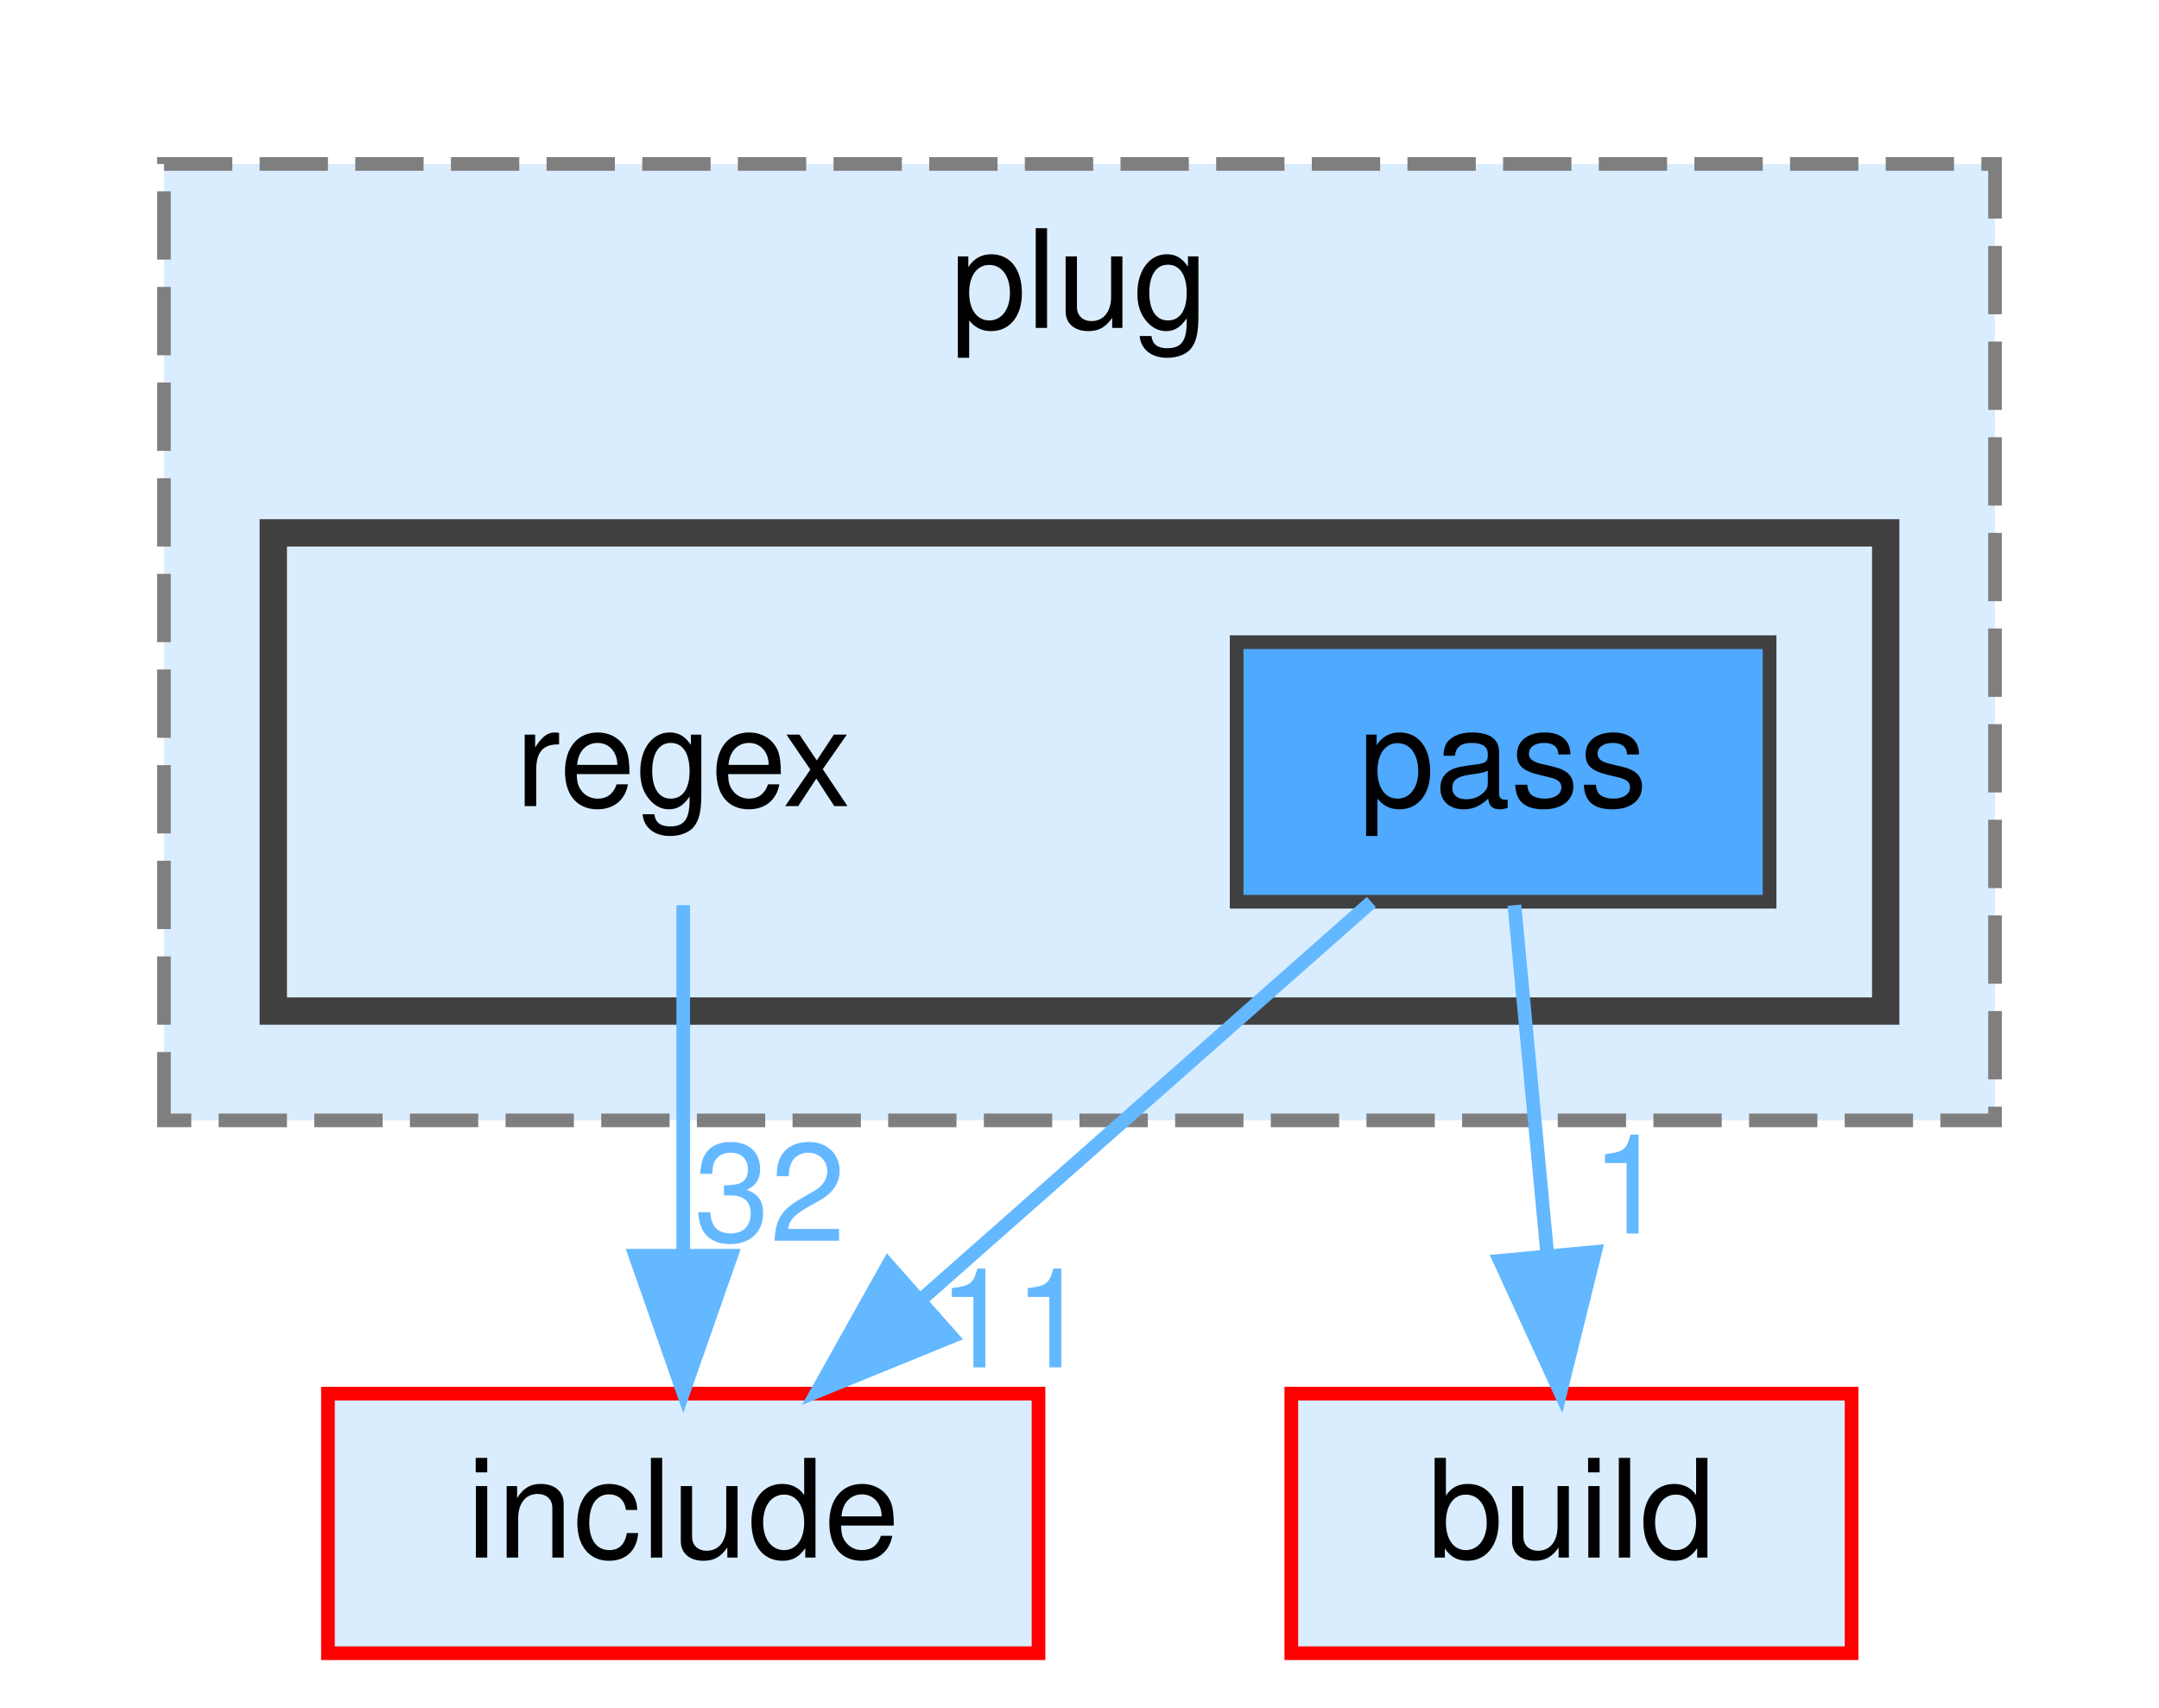
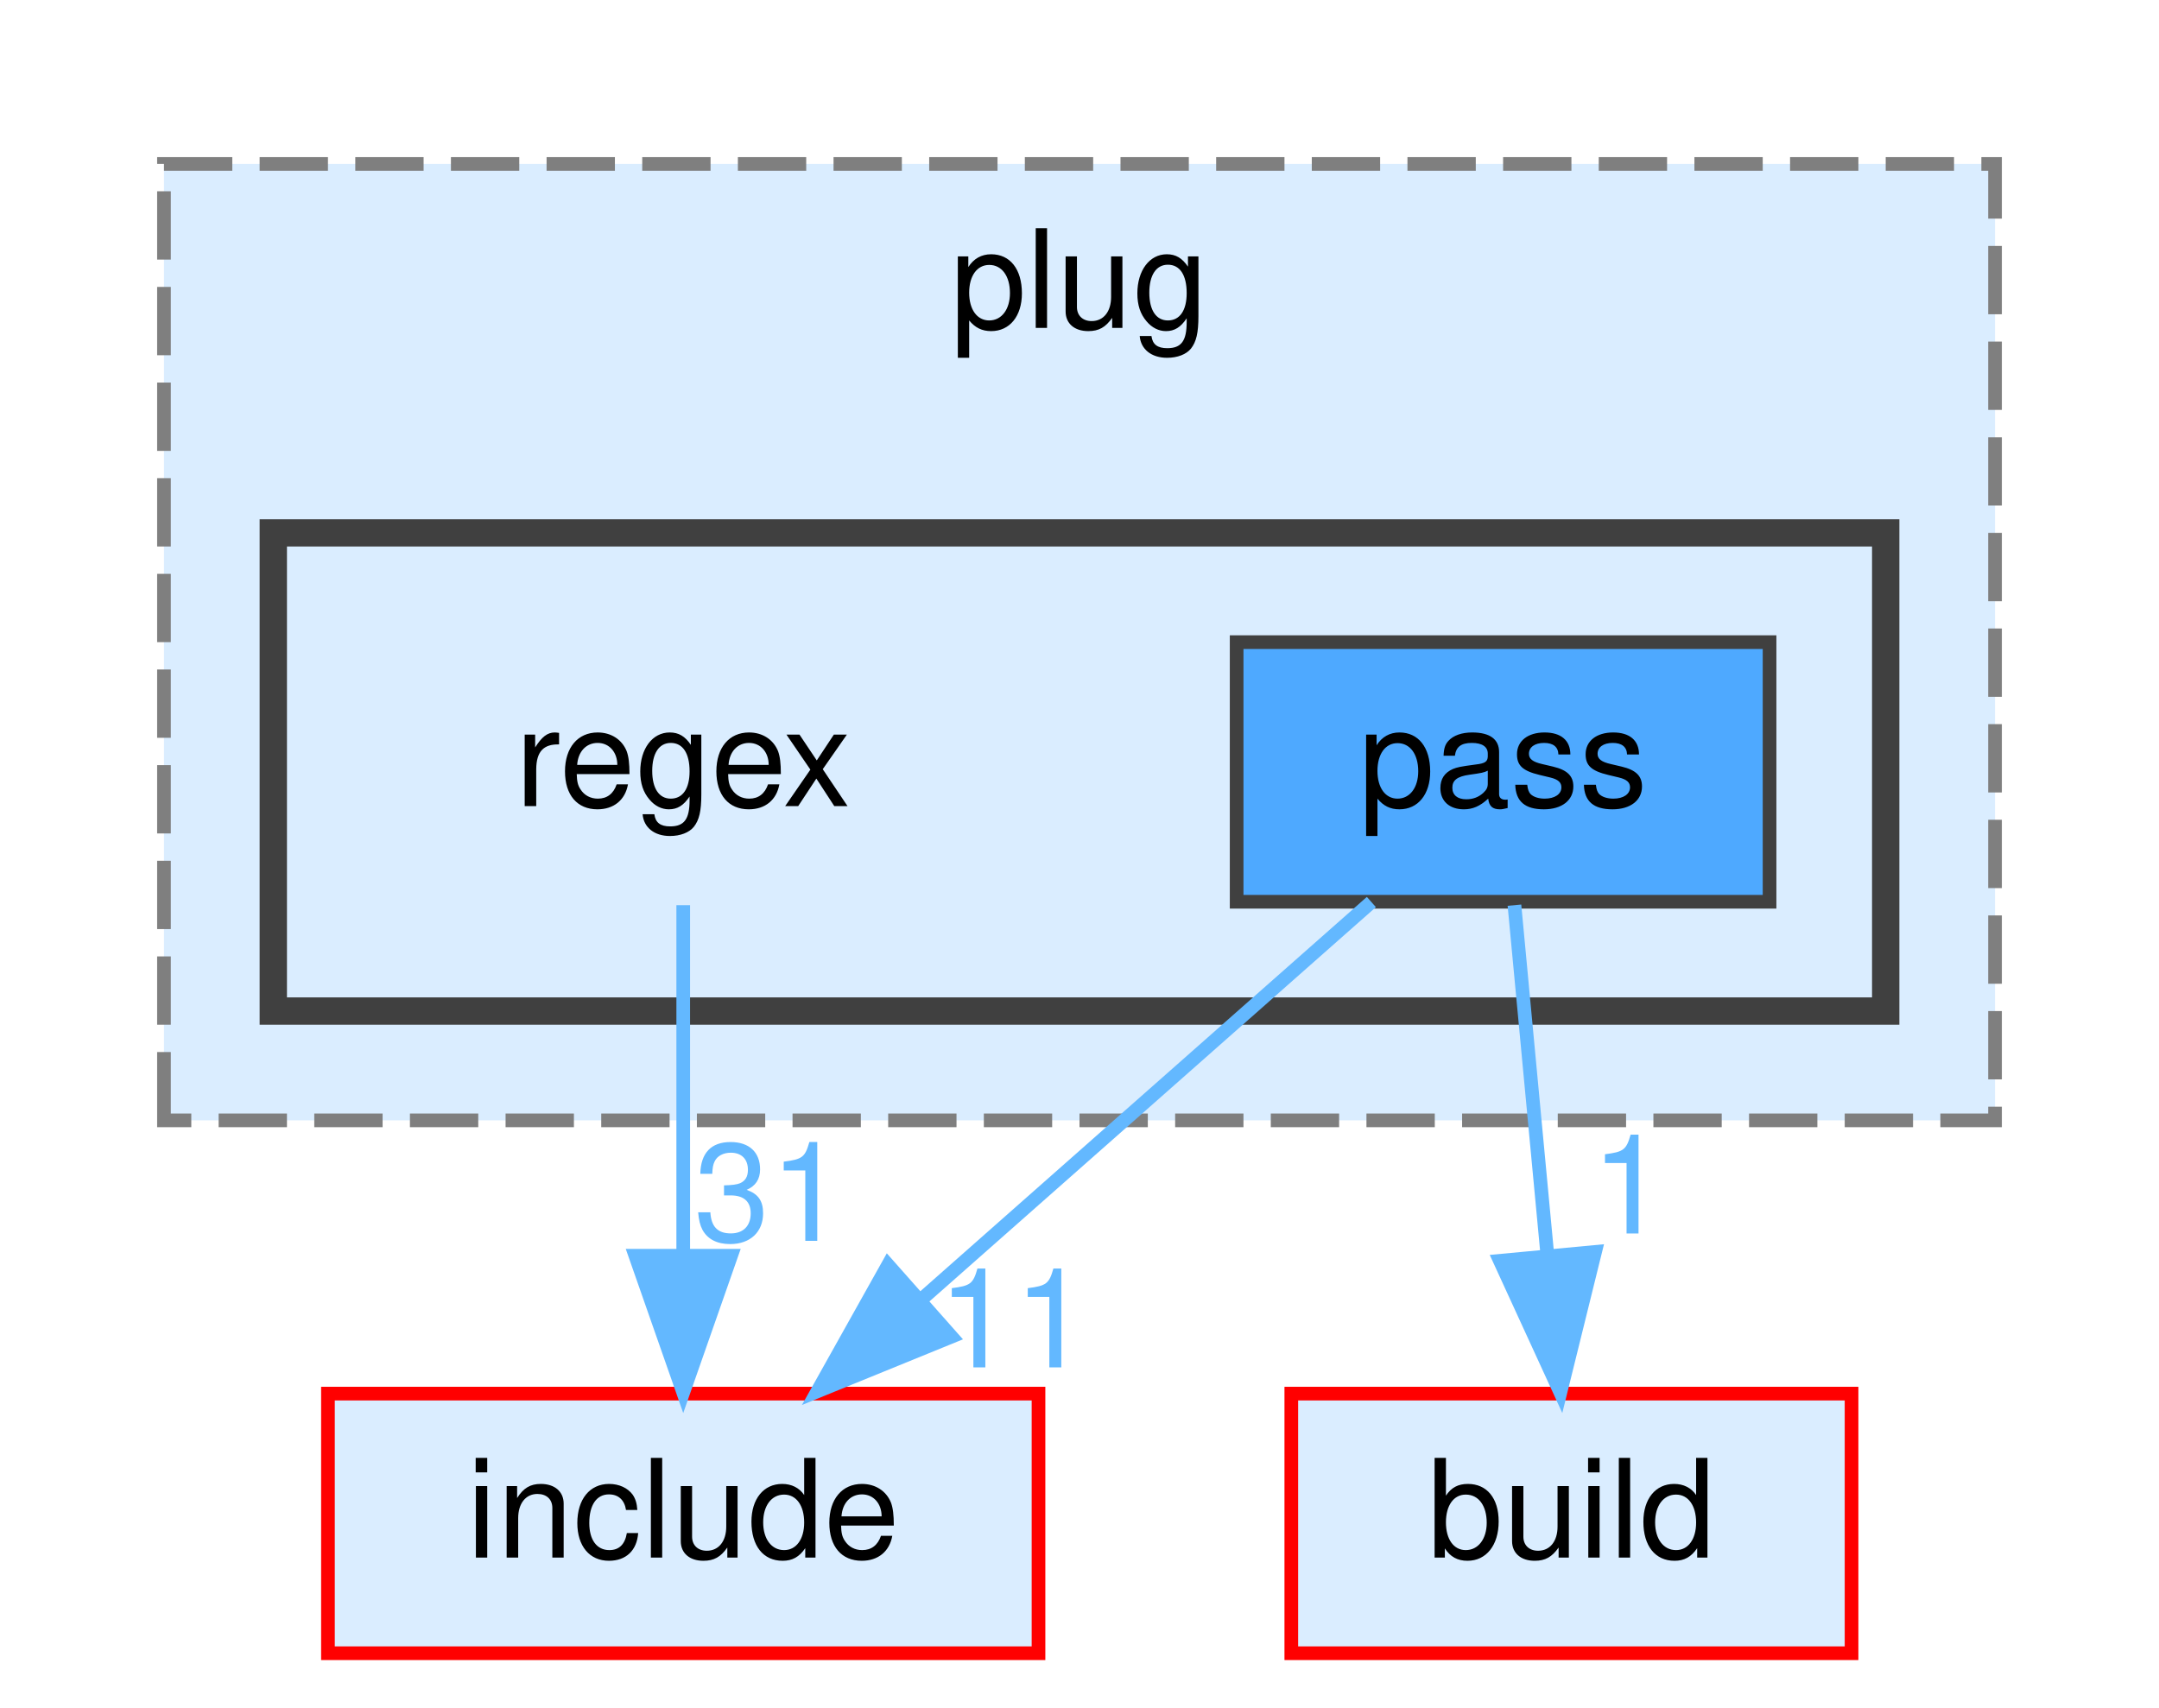
<svg xmlns="http://www.w3.org/2000/svg" xmlns:xlink="http://www.w3.org/1999/xlink" width="158pt" height="125pt" viewBox="0.00 0.00 158.00 125.00">
  <g id="graph0" class="graph" transform="scale(1 1) rotate(0) translate(4 121)">
    <g id="clust1" class="cluster">
      <g id="a_clust1">
        <a xlink:href="dir_07110a8747d2517ee97007224f1d2994.html" target="_top" xlink:title="plug">
          <polygon fill="#daedff" stroke="#7f7f7f" stroke-dasharray="5,2" points="8,-39 8,-109 142,-109 142,-39 8,-39" />
          <text text-anchor="middle" x="75" y="-97" font-family="Helvetica,sans-Serif" font-size="10.00">plug</text>
        </a>
      </g>
    </g>
    <g id="clust2" class="cluster">
      <g id="a_clust2">
        <a xlink:href="dir_3714300ab4ba91f07d5df1384f99e344.html" target="_top">
          <polygon fill="#daedff" stroke="#404040" stroke-width="2" points="16,-47 16,-82 134,-82 134,-47 16,-47" />
        </a>
      </g>
    </g>
    <g id="node1" class="node">
      <text text-anchor="middle" x="46" y="-62" font-family="Helvetica,sans-Serif" font-size="10.00">regex</text>
    </g>
    <g id="node4" class="node">
      <g id="a_node4">
        <a xlink:href="dir_d44c64559bbebec7f509842c48db8b23.html" target="_top" xlink:title="include">
          <polygon fill="#daedff" stroke="red" points="72,-19 20,-19 20,0 72,0 72,-19" />
          <text text-anchor="middle" x="46" y="-7" font-family="Helvetica,sans-Serif" font-size="10.00">include</text>
        </a>
      </g>
    </g>
    <g id="edge1" class="edge">
      <g id="a_edge1">
        <a xlink:href="dir_000088_000034.html" target="_top">
          <path fill="none" stroke="#63b8ff" d="M46,-54.75C46,-47.8 46,-37.85 46,-29.13" />
          <polygon fill="#63b8ff" stroke="#63b8ff" points="49.5,-29.09 46,-19.09 42.5,-29.09 49.5,-29.09" />
        </a>
      </g>
      <g id="a_edge1-headlabel">
-         <a xlink:href="dir_000088_000034.html" target="_top" xlink:title="32">
-           <text text-anchor="middle" x="52.34" y="-30.18" font-family="Helvetica,sans-Serif" font-size="10.00" fill="#63b8ff">32</text>
+         <a xlink:href="dir_000088_000034.html" target="_top" xlink:title="31">
+           <text text-anchor="middle" x="52.34" y="-30.18" font-family="Helvetica,sans-Serif" font-size="10.00" fill="#63b8ff">31</text>
        </a>
      </g>
    </g>
    <g id="node2" class="node">
      <g id="a_node2">
        <a xlink:href="dir_2ed427d4ebd903e1848fd8d5e5445a96.html" target="_top" xlink:title="pass">
          <polygon fill="#4ea9ff" stroke="#404040" points="125.5,-74 86.5,-74 86.5,-55 125.5,-55 125.5,-74" />
          <text text-anchor="middle" x="106" y="-62" font-family="Helvetica,sans-Serif" font-size="10.00">pass</text>
        </a>
      </g>
    </g>
    <g id="node3" class="node">
      <g id="a_node3">
        <a xlink:href="dir_4fef79e7177ba769987a8da36c892c5f.html" target="_top" xlink:title="build">
          <polygon fill="#daedff" stroke="red" points="131.5,-19 90.5,-19 90.5,0 131.5,0 131.5,-19" />
          <text text-anchor="middle" x="111" y="-7" font-family="Helvetica,sans-Serif" font-size="10.00">build</text>
        </a>
      </g>
    </g>
    <g id="edge2" class="edge">
      <g id="a_edge2">
        <a xlink:href="dir_000072_000014.html" target="_top">
          <path fill="none" stroke="#63b8ff" d="M106.83,-54.75C107.48,-47.8 108.42,-37.85 109.24,-29.13" />
          <polygon fill="#63b8ff" stroke="#63b8ff" points="112.73,-29.37 110.19,-19.09 105.77,-28.72 112.73,-29.37" />
        </a>
      </g>
      <g id="a_edge2-headlabel">
        <a xlink:href="dir_000072_000014.html" target="_top" xlink:title="1">
          <text text-anchor="middle" x="115.22" y="-30.72" font-family="Helvetica,sans-Serif" font-size="10.00" fill="#63b8ff">1</text>
        </a>
      </g>
    </g>
    <g id="edge3" class="edge">
      <g id="a_edge3">
        <a xlink:href="dir_000072_000034.html" target="_top">
          <path fill="none" stroke="#63b8ff" d="M96.36,-54.98C87.49,-47.15 74.13,-35.34 63.39,-25.86" />
          <polygon fill="#63b8ff" stroke="#63b8ff" points="65.63,-23.17 55.82,-19.17 60.99,-28.41 65.63,-23.17" />
        </a>
      </g>
      <g id="a_edge3-headlabel">
        <a xlink:href="dir_000072_000034.html" target="_top" xlink:title="11">
          <text text-anchor="middle" x="70.2" y="-20.92" font-family="Helvetica,sans-Serif" font-size="10.00" fill="#63b8ff">11</text>
        </a>
      </g>
    </g>
  </g>
</svg>
